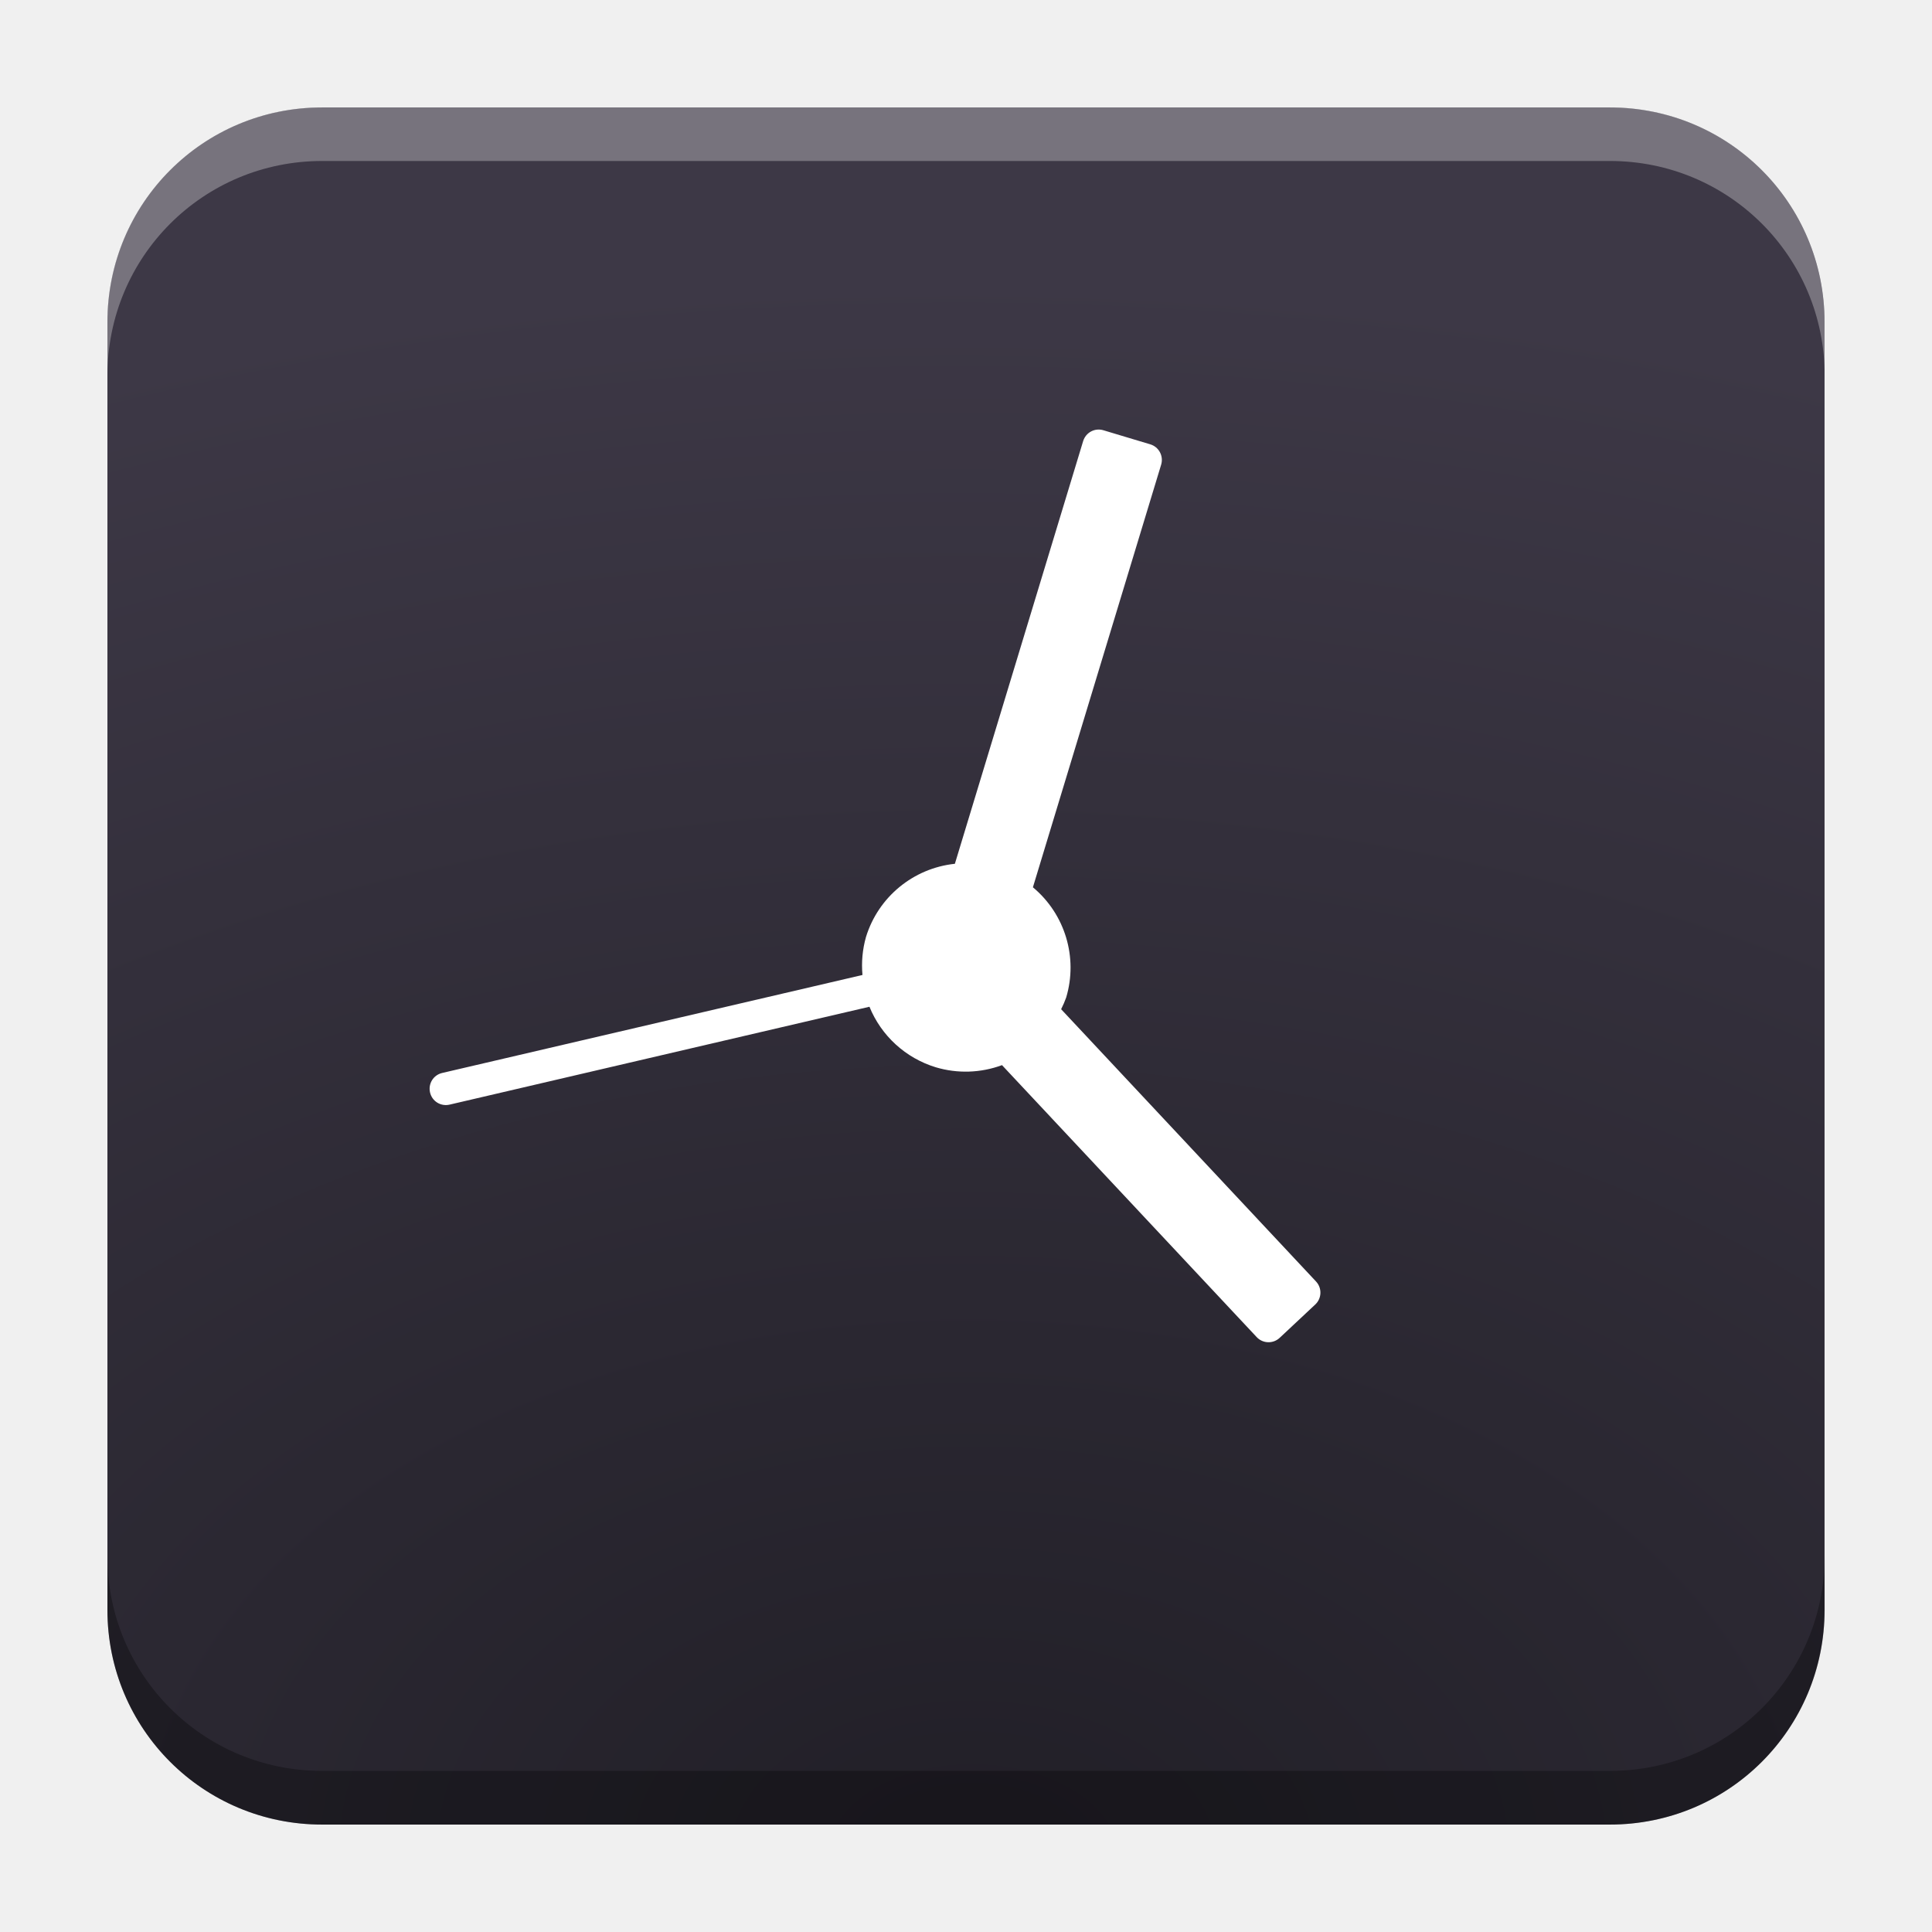
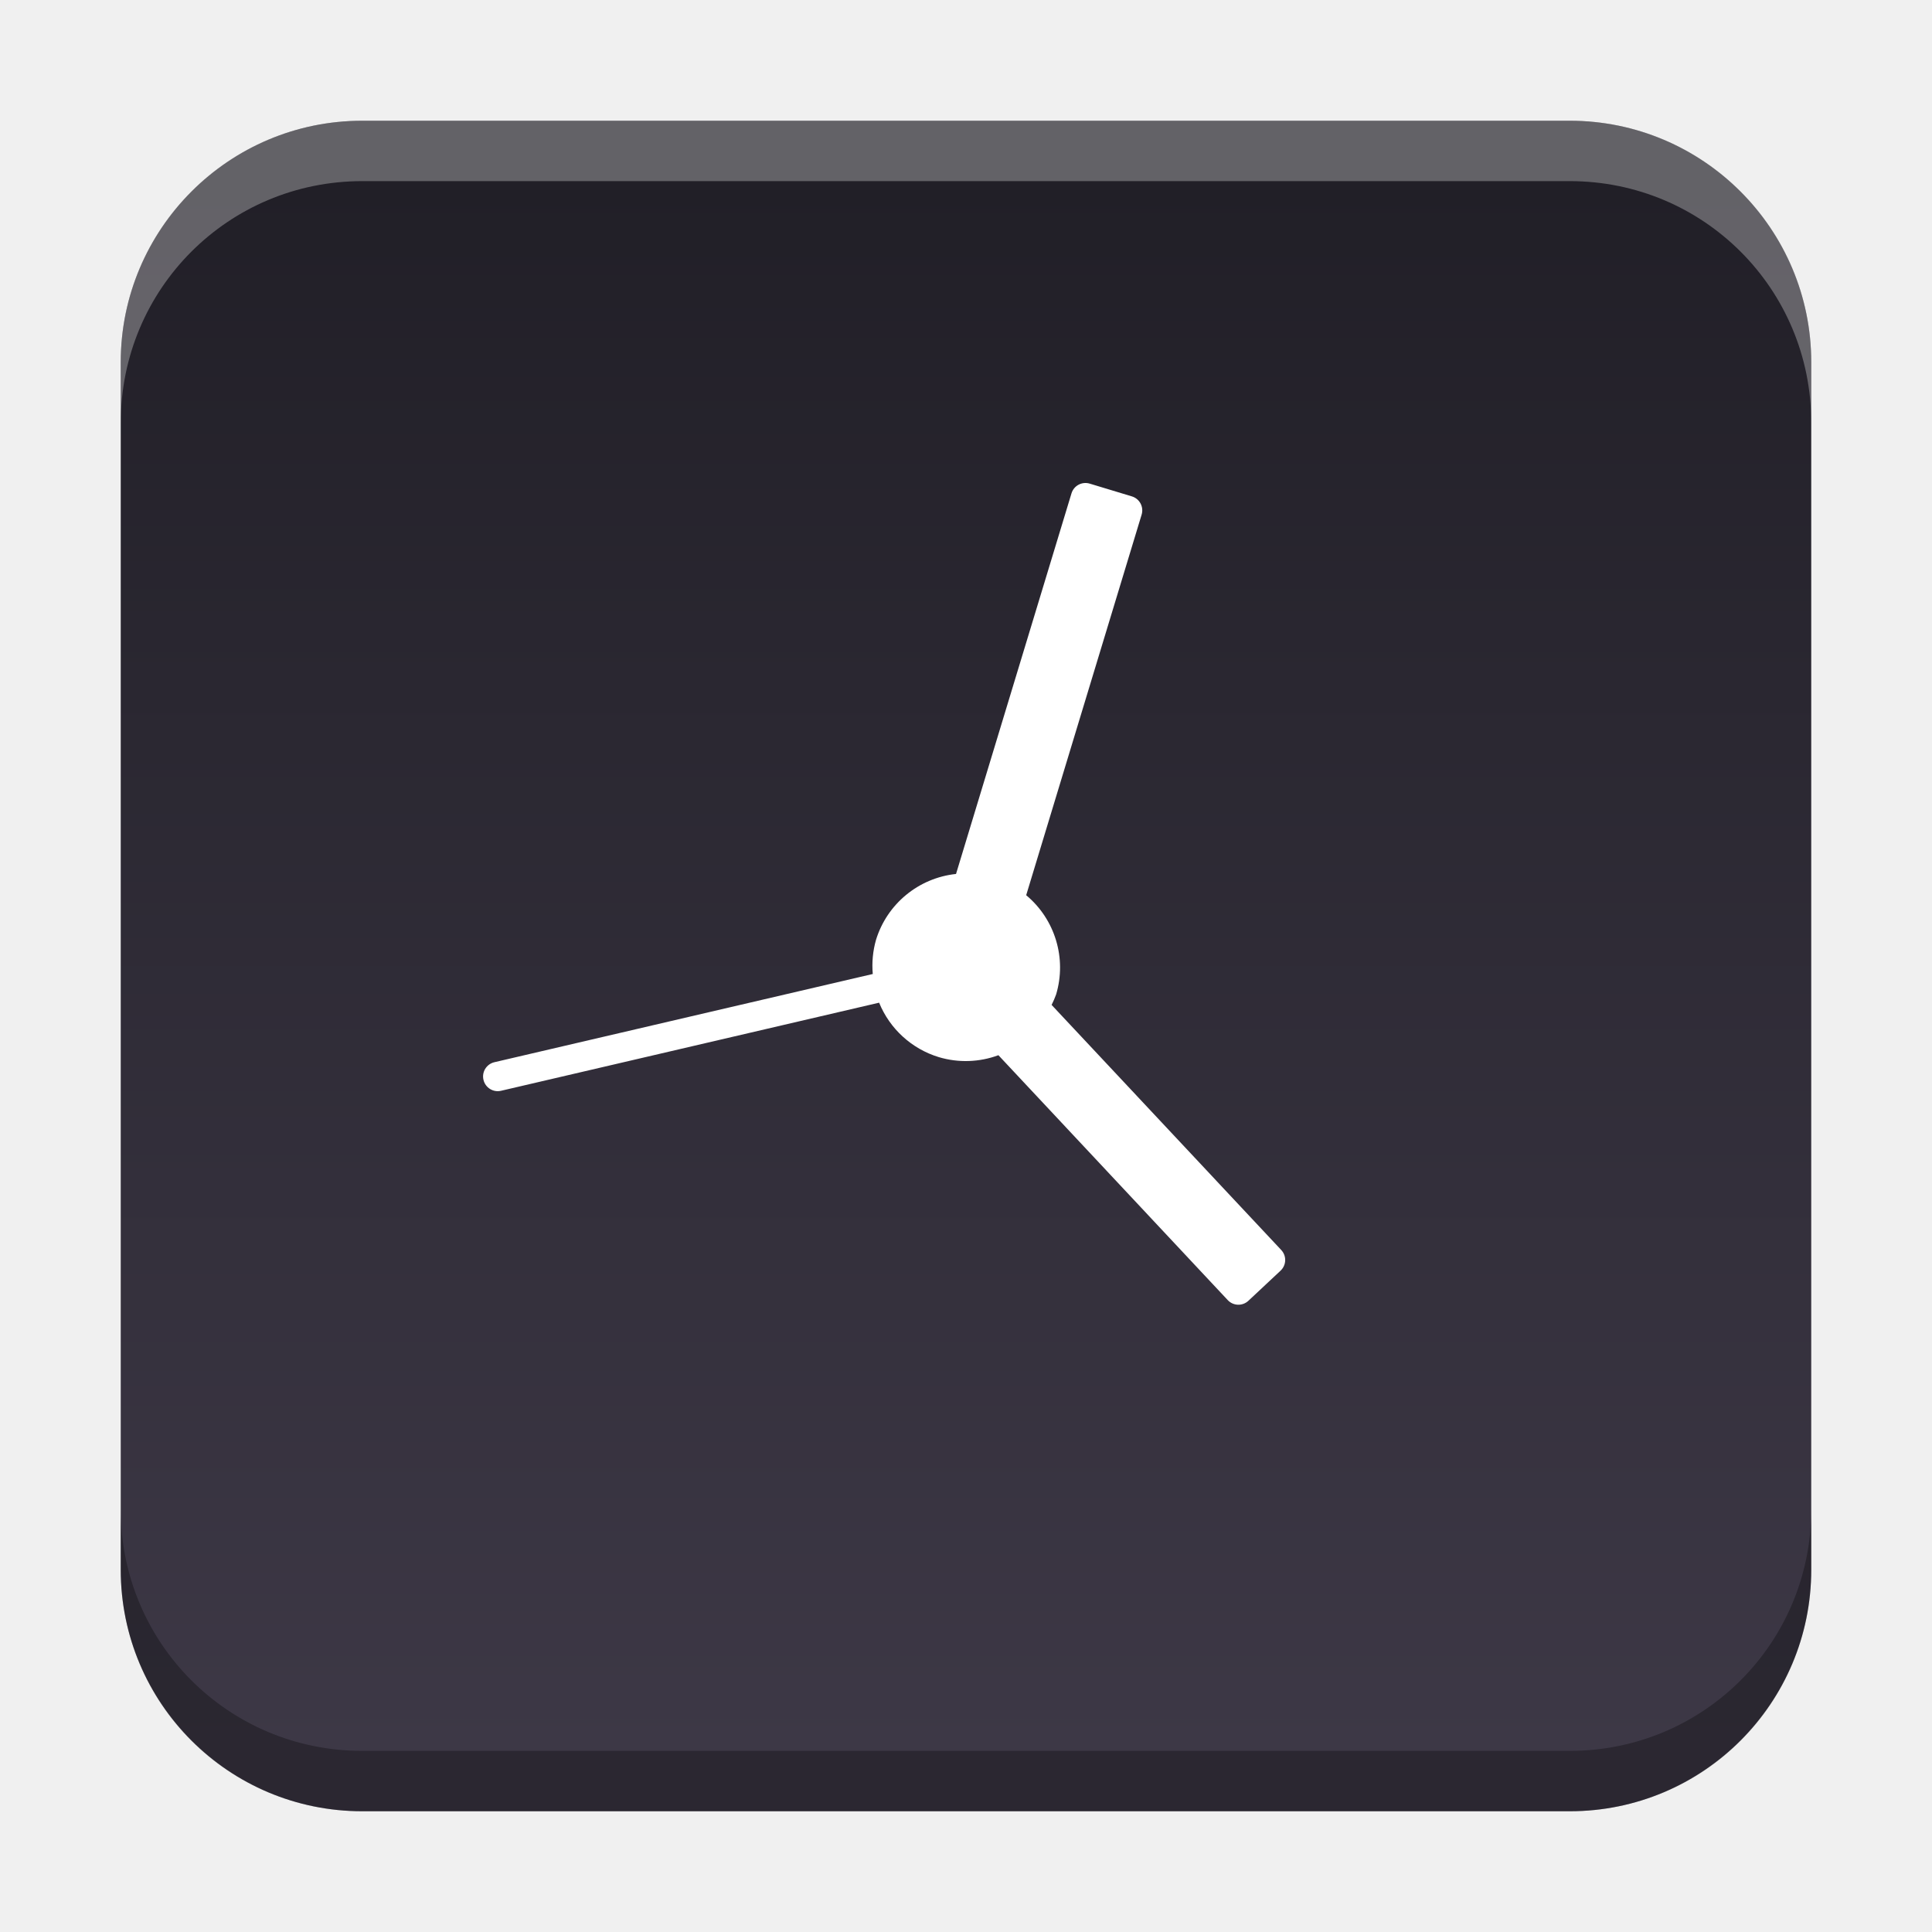
- <svg xmlns="http://www.w3.org/2000/svg" xmlns:xlink="http://www.w3.org/1999/xlink" width="18.001" height="18" id="svg2" version="1.1">
+ <svg xmlns="http://www.w3.org/2000/svg" xmlns:xlink="http://www.w3.org/1999/xlink" width="32" height="32" id="svg2" version="1.1">
  <defs id="defs4">
-     <linearGradient id="linearGradient1250">
-       <stop style="stop-color:#211f27;stop-opacity:1" offset="0" id="stop1246" />
-       <stop style="stop-color:#3d3846;stop-opacity:1" offset="1" id="stop1248" />
+     <linearGradient id="linearGradient8471">
+       <stop id="stop8467" offset="0" style="stop-color:#2aa9c7;stop-opacity:1" />
+       <stop id="stop8469" offset="1" style="stop-color:#297fcc;stop-opacity:1" />
    </linearGradient>
    <linearGradient id="linearGradient5306">
      <stop style="stop-color:#ffffff;stop-opacity:0.099;" offset="0" id="stop5308" />
      <stop style="stop-color:#ffffff;stop-opacity:0;" offset="1" id="stop5310" />
    </linearGradient>
    <linearGradient id="linearGradient5290">
      <stop style="stop-color:#00ffff;stop-opacity:0.098;" offset="0" id="stop5292" />
      <stop id="stop6740" offset="0.5" style="stop-color:#00ff7f;stop-opacity:0.047;" />
      <stop style="stop-color:#00ff00;stop-opacity:0;" offset="1" id="stop5294" />
    </linearGradient>
    <linearGradient id="linearGradient5188">
      <stop style="stop-color:#64b5f6;stop-opacity:0.247;" offset="0" id="stop5198" />
      <stop style="stop-color:#64b5f6;stop-opacity:0;" offset="1" id="stop5192" />
    </linearGradient>
    <linearGradient id="linearGradient3975">
      <stop style="stop-color:#ff5555;stop-opacity:1;" offset="0" id="stop3977" />
    </linearGradient>
    <linearGradient id="linearGradient3969">
      <stop style="stop-color:#87cdde;stop-opacity:1;" offset="0" id="stop3971" />
    </linearGradient>
    <filter id="filter3945" x="0" y="6" width="1.2" style="color-interpolation-filters:sRGB">
      <feDiffuseLighting id="feDiffuseLighting3947" lighting-color="#fdfdfd" surfaceScale="121.495" diffuseConstant="28.448" />
    </filter>
    <filter id="filter3979" style="color-interpolation-filters:sRGB">
      <feFlood flood-opacity="0.2" flood-color="rgb(0,0,0)" result="flood" id="feFlood3981" />
      <feComposite in="flood" in2="SourceGraphic" operator="in" result="composite1" id="feComposite3983" />
      <feGaussianBlur stdDeviation="6" result="blur" id="feGaussianBlur3985" />
      <feOffset dx="0" dy="6" result="offset" id="feOffset3987" />
      <feComposite in="SourceGraphic" in2="offset" operator="over" result="fbSourceGraphic" id="feComposite3989" />
      <feColorMatrix result="fbSourceGraphicAlpha" in="fbSourceGraphic" values="0 0 0 -1 0 0 0 0 -1 0 0 0 0 -1 0 0 0 0 1 0" id="feColorMatrix3991" />
      <feFlood id="feFlood3993" flood-opacity="0.2" flood-color="rgb(0,0,0)" result="flood" in="fbSourceGraphic" />
      <feComposite id="feComposite3995" in2="fbSourceGraphic" in="flood" operator="in" result="composite1" />
      <feGaussianBlur id="feGaussianBlur3997" stdDeviation="6" result="blur" />
      <feOffset id="feOffset3999" dx="0" dy="6" result="offset" />
      <feComposite id="feComposite4001" in2="offset" in="fbSourceGraphic" operator="over" result="composite2" />
    </filter>
    <filter style="color-interpolation-filters:sRGB" id="filter3876">
      <feFlood flood-opacity="0.2" flood-color="rgb(0,0,0)" result="flood" id="feFlood3878" />
      <feComposite in="flood" in2="SourceGraphic" operator="in" result="composite1" id="feComposite3880" />
      <feGaussianBlur stdDeviation="6" result="blur" id="feGaussianBlur3882" />
      <feOffset dx="0" dy="6" result="offset" id="feOffset3884" />
      <feComposite in="SourceGraphic" in2="offset" operator="over" result="fbSourceGraphic" id="feComposite3886" />
      <feColorMatrix result="fbSourceGraphicAlpha" in="fbSourceGraphic" values="0 0 0 -1 0 0 0 0 -1 0 0 0 0 -1 0 0 0 0 1 0" id="feColorMatrix3888" />
      <feFlood id="feFlood3890" flood-opacity="0.397" flood-color="rgb(0,0,0)" result="flood" in="fbSourceGraphic" />
      <feComposite id="feComposite3892" in2="fbSourceGraphic" in="flood" operator="in" result="composite1" />
      <feGaussianBlur id="feGaussianBlur3894" stdDeviation="19.2" result="blur" />
      <feOffset id="feOffset3896" dx="0" dy="6" result="offset" />
      <feComposite id="feComposite3898" in2="offset" in="fbSourceGraphic" operator="over" result="fbSourceGraphic" />
      <feColorMatrix result="fbSourceGraphicAlpha" in="fbSourceGraphic" values="0 0 0 -1 0 0 0 0 -1 0 0 0 0 -1 0 0 0 0 1 0" id="feColorMatrix3900" />
      <feFlood id="feFlood3902" flood-opacity="0.8" flood-color="rgb(0,0,0)" result="flood" in="fbSourceGraphic" />
      <feComposite id="feComposite3904" in2="fbSourceGraphic" in="flood" operator="in" result="composite1" />
      <feGaussianBlur id="feGaussianBlur3906" stdDeviation="19.2" result="blur" />
      <feOffset id="feOffset3908" dx="0" dy="6" result="offset" />
      <feComposite id="feComposite3910" in2="offset" in="fbSourceGraphic" operator="over" result="fbSourceGraphic" />
      <feColorMatrix result="fbSourceGraphicAlpha" in="fbSourceGraphic" values="0 0 0 -1 0 0 0 0 -1 0 0 0 0 -1 0 0 0 0 1 0" id="feColorMatrix3912" />
      <feFlood id="feFlood3914" flood-opacity="0.8" flood-color="rgb(0,0,0)" result="flood" in="fbSourceGraphic" />
      <feComposite id="feComposite3916" in2="fbSourceGraphic" in="flood" operator="in" result="composite1" />
      <feGaussianBlur id="feGaussianBlur3918" stdDeviation="26.1" result="blur" />
      <feOffset id="feOffset3920" dx="0" dy="6" result="offset" />
      <feComposite id="feComposite3922" in2="offset" in="fbSourceGraphic" operator="over" result="fbSourceGraphic" />
      <feColorMatrix result="fbSourceGraphicAlpha" in="fbSourceGraphic" values="0 0 0 -1 0 0 0 0 -1 0 0 0 0 -1 0 0 0 0 1 0" id="feColorMatrix3924" />
      <feFlood id="feFlood3926" flood-opacity="0.8" flood-color="rgb(0,0,0)" result="flood" in="fbSourceGraphic" />
      <feComposite id="feComposite3928" in2="fbSourceGraphic" in="flood" operator="in" result="composite1" />
      <feGaussianBlur id="feGaussianBlur3930" stdDeviation="35.7" result="blur" />
      <feOffset id="feOffset3932" dx="0" dy="6" result="offset" />
      <feComposite id="feComposite3934" in2="offset" in="fbSourceGraphic" operator="over" result="fbSourceGraphic" />
      <feColorMatrix result="fbSourceGraphicAlpha" in="fbSourceGraphic" values="0 0 0 -1 0 0 0 0 -1 0 0 0 0 -1 0 0 0 0 1 0" id="feColorMatrix3936" />
      <feFlood id="feFlood3938" flood-opacity="0.8" flood-color="rgb(0,0,0)" result="flood" in="fbSourceGraphic" />
      <feComposite id="feComposite3940" in2="fbSourceGraphic" in="flood" operator="in" result="composite1" />
      <feGaussianBlur id="feGaussianBlur3942" stdDeviation="6" result="blur" />
      <feOffset id="feOffset3944" dx="0" dy="6" result="offset" />
      <feComposite id="feComposite3946" in2="offset" in="fbSourceGraphic" operator="over" result="fbSourceGraphic" />
      <feColorMatrix result="fbSourceGraphicAlpha" in="fbSourceGraphic" values="0 0 0 -1 0 0 0 0 -1 0 0 0 0 -1 0 0 0 0 1 0" id="feColorMatrix3948" />
      <feFlood id="feFlood3950" flood-opacity="0.8" flood-color="rgb(0,0,0)" result="flood" in="fbSourceGraphic" />
      <feComposite id="feComposite3952" in2="fbSourceGraphic" in="flood" operator="in" result="composite1" />
      <feGaussianBlur id="feGaussianBlur3954" stdDeviation="21.7" result="blur" />
      <feOffset id="feOffset3956" dx="0" dy="6" result="offset" />
      <feComposite id="feComposite3958" in2="offset" in="fbSourceGraphic" operator="over" result="fbSourceGraphic" />
      <feColorMatrix result="fbSourceGraphicAlpha" in="fbSourceGraphic" values="0 0 0 -1 0 0 0 0 -1 0 0 0 0 -1 0 0 0 0 1 0" id="feColorMatrix3960" />
      <feFlood id="feFlood3962" flood-opacity="0.8" flood-color="rgb(0,0,0)" result="flood" in="fbSourceGraphic" />
      <feComposite id="feComposite3964" in2="fbSourceGraphic" in="flood" operator="in" result="composite1" />
      <feGaussianBlur id="feGaussianBlur3966" stdDeviation="21.7" result="blur" />
      <feOffset id="feOffset3968" dx="0" dy="1.9" result="offset" />
      <feComposite id="feComposite3970" in2="offset" in="fbSourceGraphic" operator="over" result="fbSourceGraphic" />
      <feColorMatrix result="fbSourceGraphicAlpha" in="fbSourceGraphic" values="0 0 0 -1 0 0 0 0 -1 0 0 0 0 -1 0 0 0 0 1 0" id="feColorMatrix3972" />
      <feFlood id="feFlood3974" flood-opacity="0.8" flood-color="rgb(0,0,0)" result="flood" in="fbSourceGraphic" />
      <feComposite id="feComposite3976" in2="fbSourceGraphic" in="flood" operator="in" result="composite1" />
      <feGaussianBlur id="feGaussianBlur3978" stdDeviation="21.7" result="blur" />
      <feOffset id="feOffset3980" dx="3.6" dy="1.9" result="offset" />
      <feComposite id="feComposite3982" in2="offset" in="fbSourceGraphic" operator="over" result="fbSourceGraphic" />
      <feColorMatrix result="fbSourceGraphicAlpha" in="fbSourceGraphic" values="0 0 0 -1 0 0 0 0 -1 0 0 0 0 -1 0 0 0 0 1 0" id="feColorMatrix3984" />
      <feFlood id="feFlood3986" flood-opacity="0.8" flood-color="rgb(0,0,0)" result="flood" in="fbSourceGraphic" />
      <feComposite id="feComposite3988" in2="fbSourceGraphic" in="flood" operator="in" result="composite1" />
      <feGaussianBlur id="feGaussianBlur3990" stdDeviation="21.7" result="blur" />
      <feOffset id="feOffset3992" dx="9.6" dy="1.9" result="offset" />
      <feComposite id="feComposite3994" in2="offset" in="fbSourceGraphic" operator="over" result="fbSourceGraphic" />
      <feColorMatrix result="fbSourceGraphicAlpha" in="fbSourceGraphic" values="0 0 0 -1 0 0 0 0 -1 0 0 0 0 -1 0 0 0 0 1 0" id="feColorMatrix3996" />
      <feFlood id="feFlood3998" flood-opacity="0.8" flood-color="rgb(0,0,0)" result="flood" in="fbSourceGraphic" />
      <feComposite id="feComposite4000" in2="fbSourceGraphic" in="flood" operator="in" result="composite1" />
      <feGaussianBlur id="feGaussianBlur4002" stdDeviation="21.7" result="blur" />
      <feOffset id="feOffset4004" dx="1.2" dy="1.9" result="offset" />
      <feComposite id="feComposite4006" in2="offset" in="fbSourceGraphic" operator="over" result="fbSourceGraphic" />
      <feColorMatrix result="fbSourceGraphicAlpha" in="fbSourceGraphic" values="0 0 0 -1 0 0 0 0 -1 0 0 0 0 -1 0 0 0 0 1 0" id="feColorMatrix4008" />
      <feFlood id="feFlood4010" flood-opacity="0.8" flood-color="rgb(0,0,0)" result="flood" in="fbSourceGraphic" />
      <feComposite id="feComposite4012" in2="fbSourceGraphic" in="flood" operator="in" result="composite1" />
      <feGaussianBlur id="feGaussianBlur4014" stdDeviation="21.7" result="blur" />
      <feOffset id="feOffset4016" dx="-1.4" dy="1.9" result="offset" />
      <feComposite id="feComposite4018" in2="offset" in="fbSourceGraphic" operator="over" result="fbSourceGraphic" />
      <feColorMatrix result="fbSourceGraphicAlpha" in="fbSourceGraphic" values="0 0 0 -1 0 0 0 0 -1 0 0 0 0 -1 0 0 0 0 1 0" id="feColorMatrix4020" />
      <feFlood id="feFlood4022" flood-opacity="0.8" flood-color="rgb(0,0,0)" result="flood" in="fbSourceGraphic" />
      <feComposite id="feComposite4024" in2="fbSourceGraphic" in="flood" operator="in" result="composite1" />
      <feGaussianBlur id="feGaussianBlur4026" stdDeviation="21.7" result="blur" />
      <feOffset id="feOffset4028" dx="0.3" dy="1.9" result="offset" />
      <feComposite id="feComposite4030" in2="offset" in="fbSourceGraphic" operator="over" result="fbSourceGraphic" />
      <feColorMatrix result="fbSourceGraphicAlpha" in="fbSourceGraphic" values="0 0 0 -1 0 0 0 0 -1 0 0 0 0 -1 0 0 0 0 1 0" id="feColorMatrix4032" />
      <feFlood id="feFlood4034" flood-opacity="0.8" flood-color="rgb(0,0,0)" result="flood" in="fbSourceGraphic" />
      <feComposite id="feComposite4036" in2="fbSourceGraphic" in="flood" operator="in" result="composite1" />
      <feGaussianBlur id="feGaussianBlur4038" stdDeviation="21.7" result="blur" />
      <feOffset id="feOffset4040" dx="-8.04912e-16" dy="1.9" result="offset" />
      <feComposite id="feComposite4042" in2="offset" in="fbSourceGraphic" operator="over" result="fbSourceGraphic" />
      <feColorMatrix result="fbSourceGraphicAlpha" in="fbSourceGraphic" values="0 0 0 -1 0 0 0 0 -1 0 0 0 0 -1 0 0 0 0 1 0" id="feColorMatrix4044" />
      <feFlood id="feFlood4046" flood-opacity="0.8" flood-color="rgb(0,0,0)" result="flood" in="fbSourceGraphic" />
      <feComposite id="feComposite4048" in2="fbSourceGraphic" in="flood" operator="in" result="composite1" />
      <feGaussianBlur id="feGaussianBlur4050" stdDeviation="21.7" result="blur" />
      <feOffset id="feOffset4052" dx="-8.04912e-16" dy="3.6" result="offset" />
      <feComposite id="feComposite4054" in2="offset" in="fbSourceGraphic" operator="over" result="fbSourceGraphic" />
      <feColorMatrix result="fbSourceGraphicAlpha" in="fbSourceGraphic" values="0 0 0 -1 0 0 0 0 -1 0 0 0 0 -1 0 0 0 0 1 0" id="feColorMatrix4056" />
      <feFlood id="feFlood4058" flood-opacity="0.8" flood-color="rgb(0,0,0)" result="flood" in="fbSourceGraphic" />
      <feComposite id="feComposite4060" in2="fbSourceGraphic" in="flood" operator="in" result="composite1" />
      <feGaussianBlur id="feGaussianBlur4062" stdDeviation="6" result="blur" />
      <feOffset id="feOffset4064" dx="-8.04912e-16" dy="3.6" result="offset" />
      <feComposite id="feComposite4066" in2="offset" in="fbSourceGraphic" operator="over" result="fbSourceGraphic" />
      <feColorMatrix result="fbSourceGraphicAlpha" in="fbSourceGraphic" values="0 0 0 -1 0 0 0 0 -1 0 0 0 0 -1 0 0 0 0 1 0" id="feColorMatrix4080" />
      <feFlood id="feFlood4082" flood-opacity="0.8" flood-color="rgb(0,0,0)" result="flood" in="fbSourceGraphic" />
      <feComposite id="feComposite4084" in2="fbSourceGraphic" in="flood" operator="in" result="composite1" />
      <feGaussianBlur id="feGaussianBlur4086" stdDeviation="6" result="blur" />
      <feOffset id="feOffset4088" dx="-8.04912e-16" dy="3.6" result="offset" />
      <feComposite id="feComposite4090" in2="offset" in="fbSourceGraphic" operator="over" result="fbSourceGraphic" />
      <feColorMatrix result="fbSourceGraphicAlpha" in="fbSourceGraphic" values="0 0 0 -1 0 0 0 0 -1 0 0 0 0 -1 0 0 0 0 1 0" id="feColorMatrix4092" />
      <feFlood id="feFlood4094" flood-opacity="0.8" flood-color="rgb(0,0,0)" result="flood" in="fbSourceGraphic" />
      <feComposite id="feComposite4096" in2="fbSourceGraphic" in="flood" operator="in" result="composite1" />
      <feGaussianBlur id="feGaussianBlur4098" stdDeviation="6" result="blur" />
      <feOffset id="feOffset4100" dx="-8.04912e-16" dy="7.7" result="offset" />
      <feComposite id="feComposite4102" in2="offset" in="fbSourceGraphic" operator="over" result="fbSourceGraphic" />
      <feColorMatrix result="fbSourceGraphicAlpha" in="fbSourceGraphic" values="0 0 0 -1 0 0 0 0 -1 0 0 0 0 -1 0 0 0 0 1 0" id="feColorMatrix4104" />
      <feFlood id="feFlood4106" flood-opacity="0.8" flood-color="rgb(0,0,0)" result="flood" in="fbSourceGraphic" />
      <feComposite id="feComposite4108" in2="fbSourceGraphic" in="flood" operator="in" result="composite1" />
      <feGaussianBlur id="feGaussianBlur4110" stdDeviation="6" result="blur" />
      <feOffset id="feOffset4112" dx="-8.04912e-16" dy="11.6" result="offset" />
      <feComposite id="feComposite4114" in2="offset" in="fbSourceGraphic" operator="over" result="fbSourceGraphic" />
      <feColorMatrix result="fbSourceGraphicAlpha" in="fbSourceGraphic" values="0 0 0 -1 0 0 0 0 -1 0 0 0 0 -1 0 0 0 0 1 0" id="feColorMatrix4116" />
      <feFlood id="feFlood4118" flood-opacity="0.5" flood-color="rgb(0,0,0)" result="flood" in="fbSourceGraphic" />
      <feComposite id="feComposite4120" in2="fbSourceGraphic" in="flood" operator="in" result="composite1" />
      <feGaussianBlur id="feGaussianBlur4122" stdDeviation="6" result="blur" />
      <feOffset id="feOffset4124" dx="-8.04912e-16" dy="11.6" result="offset" />
      <feComposite id="feComposite4126" in2="offset" in="fbSourceGraphic" operator="over" result="fbSourceGraphic" />
      <feColorMatrix result="fbSourceGraphicAlpha" in="fbSourceGraphic" values="0 0 0 -1 0 0 0 0 -1 0 0 0 0 -1 0 0 0 0 1 0" id="feColorMatrix4128" />
      <feFlood id="feFlood4130" flood-opacity="0.3" flood-color="rgb(0,0,0)" result="flood" in="fbSourceGraphic" />
      <feComposite id="feComposite4132" in2="fbSourceGraphic" in="flood" operator="in" result="composite1" />
      <feGaussianBlur id="feGaussianBlur4134" stdDeviation="6" result="blur" />
      <feOffset id="feOffset4136" dx="-8.04912e-16" dy="11.6" result="offset" />
      <feComposite id="feComposite4138" in2="offset" in="fbSourceGraphic" operator="over" result="fbSourceGraphic" />
      <feColorMatrix result="fbSourceGraphicAlpha" in="fbSourceGraphic" values="0 0 0 -1 0 0 0 0 -1 0 0 0 0 -1 0 0 0 0 1 0" id="feColorMatrix4140" />
      <feFlood id="feFlood4142" flood-opacity="0.2" flood-color="rgb(0,0,0)" result="flood" in="fbSourceGraphic" />
      <feComposite id="feComposite4144" in2="fbSourceGraphic" in="flood" operator="in" result="composite1" />
      <feGaussianBlur id="feGaussianBlur4146" stdDeviation="6" result="blur" />
      <feOffset id="feOffset4148" dx="-8.04912e-16" dy="11.6" result="offset" />
      <feComposite id="feComposite4150" in2="offset" in="fbSourceGraphic" operator="over" result="fbSourceGraphic" />
      <feColorMatrix result="fbSourceGraphicAlpha" in="fbSourceGraphic" values="0 0 0 -1 0 0 0 0 -1 0 0 0 0 -1 0 0 0 0 1 0" id="feColorMatrix4152" />
      <feFlood id="feFlood4154" flood-opacity="0.2" flood-color="rgb(0,0,0)" result="flood" in="fbSourceGraphic" />
      <feComposite id="feComposite4156" in2="fbSourceGraphic" in="flood" operator="in" result="composite1" />
      <feGaussianBlur id="feGaussianBlur4158" stdDeviation="6" result="blur" />
      <feOffset id="feOffset4160" dx="-8.04912e-16" dy="11.6" result="offset" />
      <feComposite id="feComposite4162" in2="offset" in="fbSourceGraphic" operator="over" result="fbSourceGraphic" />
      <feColorMatrix result="fbSourceGraphicAlpha" in="fbSourceGraphic" values="0 0 0 -1 0 0 0 0 -1 0 0 0 0 -1 0 0 0 0 1 0" id="feColorMatrix4164" />
      <feFlood id="feFlood4166" flood-opacity="0.2" flood-color="rgb(0,0,0)" result="flood" in="fbSourceGraphic" />
      <feComposite id="feComposite4168" in2="fbSourceGraphic" in="flood" operator="in" result="composite1" />
      <feGaussianBlur id="feGaussianBlur4170" stdDeviation="6" result="blur" />
      <feOffset id="feOffset4172" dx="-8.04912e-16" dy="6" result="offset" />
      <feComposite id="feComposite4174" in2="offset" in="fbSourceGraphic" operator="over" result="composite2" />
    </filter>
    <filter id="filter4522" style="color-interpolation-filters:sRGB">
      <feGaussianBlur stdDeviation="3" id="feGaussianBlur4524" />
      <feColorMatrix result="fbSourceGraphic" values="1 0 0 0 0 0 1 0 0 0 0 0 1 0 0 0 0 0 6 -2.5 " id="feColorMatrix4526" />
    </filter>
    <filter id="filter4576" style="color-interpolation-filters:sRGB">
      <feGaussianBlur stdDeviation="3" id="feGaussianBlur4578" />
      <feColorMatrix result="fbSourceGraphic" values="1 0 0 0 0 0 1 0 0 0 0 0 1 0 0 0 0 0 6 -2.5 " id="feColorMatrix4580" />
    </filter>
    <filter id="filter4576-0" style="color-interpolation-filters:sRGB">
      <feGaussianBlur stdDeviation="3" id="feGaussianBlur4578-8" />
      <feColorMatrix result="fbSourceGraphic" values="1 0 0 0 0 0 1 0 0 0 0 0 1 0 0 0 0 0 6 -2.5 " id="feColorMatrix4580-0" />
    </filter>
    <filter id="filter4576-0-0" style="color-interpolation-filters:sRGB">
      <feGaussianBlur stdDeviation="3" id="feGaussianBlur4578-8-5" />
      <feColorMatrix result="fbSourceGraphic" values="1 0 0 0 0 0 1 0 0 0 0 0 1 0 0 0 0 0 6 -2.5 " id="feColorMatrix4580-0-2" />
    </filter>
    <filter id="filter4576-0-0-4" style="color-interpolation-filters:sRGB">
      <feGaussianBlur stdDeviation="3" id="feGaussianBlur4578-8-5-2" />
      <feColorMatrix result="fbSourceGraphic" values="1 0 0 0 0 0 1 0 0 0 0 0 1 0 0 0 0 0 6 -2.5 " id="feColorMatrix4580-0-2-7" />
    </filter>
    <radialGradient xlink:href="#linearGradient5306" id="radialGradient5296" cx="9" cy="1032.112" fx="9" fy="1032.112" r="10.125" gradientUnits="userSpaceOnUse" gradientTransform="matrix(1.944444,0,0,1.944447,-13.5625,-977.5881)" />
    <linearGradient xlink:href="#linearGradient5306" id="linearGradient5312" x1="-15.75" y1="1029.3" x2="23.625" y2="1029.3" gradientUnits="userSpaceOnUse" />
    <linearGradient id="linearGradient3783-1">
      <stop id="stop3785-2" offset="0" style="stop-color:#1e94d3;stop-opacity:1;" />
      <stop style="stop-color:#1e94d3;stop-opacity:1;" offset="1" id="stop3803-6" />
    </linearGradient>
    <linearGradient gradientUnits="userSpaceOnUse" y2="50" x2="30" y1="90" x1="-10" id="linearGradient3827-7" xlink:href="#linearGradient3783-1" />
    <linearGradient gradientUnits="userSpaceOnUse" y2="50" x2="30" y1="90" x1="-10" id="linearGradient3827" xlink:href="#linearGradient3783" />
    <linearGradient id="linearGradient3783">
      <stop id="stop3785" offset="0" style="stop-color:#1e94d3;stop-opacity:1;" />
      <stop style="stop-color:#1e94d3;stop-opacity:1;" offset="1" id="stop3803" />
    </linearGradient>
    <linearGradient id="linearGradient3821">
      <stop id="stop3823" offset="0" style="stop-color:#37aee2;stop-opacity:1;" />
      <stop id="stop3825" offset="1" style="stop-color:#1e96c8;stop-opacity:1;" />
    </linearGradient>
    <linearGradient id="linearGradient3829">
      <stop style="stop-color:#1f96d4;stop-opacity:1;" offset="0" id="stop3831" />
      <stop style="stop-color:#37aee2;stop-opacity:1;" offset="1" id="stop3833" />
    </linearGradient>
    <linearGradient id="linearGradient3877">
      <stop id="stop3879" offset="0" style="stop-color:#eff7fc;stop-opacity:1;" />
      <stop id="stop3881" offset="1" style="stop-color:#ffffff;stop-opacity:1;" />
    </linearGradient>
    <linearGradient id="linearGradient3689">
      <stop id="stop3691" offset="0" style="stop-color:#f68000;stop-opacity:1;" />
      <stop id="stop3693" offset="1" style="stop-color:#fd9800;stop-opacity:1;" />
    </linearGradient>
    <linearGradient id="linearGradient3675">
      <stop id="stop3677" offset="0" style="stop-color:#ffb900;stop-opacity:1;" />
      <stop id="stop3679" offset="1" style="stop-color:#ffd76b;stop-opacity:1;" />
    </linearGradient>
    <linearGradient y2="463.262" x2="412.23" y1="461.921" x1="-113.893" gradientUnits="userSpaceOnUse" id="linearGradient3840" xlink:href="#linearGradient3675" />
    <linearGradient id="linearGradient3634">
      <stop style="stop-color:#7a8288;stop-opacity:1;" offset="0" id="stop3636" />
      <stop id="stop3638" offset="0.076" style="stop-color:#9fa3a7;stop-opacity:1;" />
      <stop style="stop-color:#7d858b;stop-opacity:1;" offset="1" id="stop3640" />
    </linearGradient>
    <linearGradient y2="12.703" x2="151.346" y1="-0.642" x1="107.209" gradientTransform="matrix(0.2822222,0,0,0.2822222,-0.1398399,-0.01181449)" gradientUnits="userSpaceOnUse" id="linearGradient3838" xlink:href="#linearGradient3634" />
    <linearGradient id="linearGradient3712">
      <stop id="stop3714" offset="0" style="stop-color:#a1abb2;stop-opacity:1;" />
      <stop style="stop-color:#eaeced;stop-opacity:1;" offset="0.148" id="stop3720" />
      <stop id="stop3716" offset="1" style="stop-color:#c6ccd0;stop-opacity:1;" />
    </linearGradient>
    <linearGradient y2="27.389" x2="164.759" y1="12.641" x1="104.886" gradientUnits="userSpaceOnUse" id="linearGradient3836" xlink:href="#linearGradient3712" />
    <linearGradient id="linearGradient3702">
      <stop id="stop3704" offset="0" style="stop-color:#7a8288;stop-opacity:1;" />
      <stop style="stop-color:#9fa3a7;stop-opacity:1;" offset="0.529" id="stop3710" />
      <stop id="stop3706" offset="1" style="stop-color:#7d858b;stop-opacity:1;" />
    </linearGradient>
    <linearGradient y2="268.415" x2="334.031" y1="252.484" x1="18.875" gradientUnits="userSpaceOnUse" id="linearGradient3834" xlink:href="#linearGradient3702" />
    <linearGradient id="linearGradient3626">
      <stop style="stop-color:#a1abb2;stop-opacity:1;" offset="0" id="stop3628" />
      <stop id="stop3630" offset="0.083" style="stop-color:#eaeced;stop-opacity:1;" />
      <stop style="stop-color:#c6ccd0;stop-opacity:1;" offset="1" id="stop3632" />
    </linearGradient>
    <linearGradient y2="290.7" x2="278.432" y1="228.6" x1="44.104" gradientUnits="userSpaceOnUse" id="linearGradient3832" xlink:href="#linearGradient3626" />
    <linearGradient id="linearGradient3646">
      <stop id="stop3648" offset="0" style="stop-color:#f48200;stop-opacity:0;" />
      <stop style="stop-color:#f48200;stop-opacity:0.728;" offset="0.589" id="stop3654" />
      <stop id="stop3658" offset="0.816" style="stop-color:#cc5f00;stop-opacity:1;" />
      <stop id="stop3650" offset="1" style="stop-color:#a43d00;stop-opacity:1;" />
    </linearGradient>
    <linearGradient y2="55.356" x2="261.622" y1="70.105" x1="115.202" gradientUnits="userSpaceOnUse" id="linearGradient3830" xlink:href="#linearGradient3646" />
    <linearGradient id="linearGradient3668">
      <stop style="stop-color:#9b4400;stop-opacity:1;" offset="0" id="stop3670" />
      <stop style="stop-color:#e56300;stop-opacity:1;" offset="1" id="stop3672" />
    </linearGradient>
    <linearGradient y2="108.988" x2="93.522" y1="102.284" x1="64.751" gradientUnits="userSpaceOnUse" id="linearGradient3828" xlink:href="#linearGradient3668" />
    <linearGradient id="linearGradient3649">
      <stop id="stop3651" offset="0" style="stop-color:#e26400;stop-opacity:1;" />
      <stop id="stop3653" offset="1" style="stop-color:#ffb900;stop-opacity:1;" />
    </linearGradient>
    <linearGradient y2="125.316" x2="44.376" y1="100.342" x1="40.775" gradientTransform="matrix(1,0,0,1.020233,0,-1.423461)" gradientUnits="userSpaceOnUse" id="linearGradient3826" xlink:href="#linearGradient3649" />
    <linearGradient id="linearGradient3689-2">
      <stop id="stop3691-2" offset="0" style="stop-color:#f68000;stop-opacity:1;" />
      <stop id="stop3693-3" offset="1" style="stop-color:#fd9800;stop-opacity:1;" />
    </linearGradient>
    <linearGradient id="linearGradient3675-8">
      <stop id="stop3677-4" offset="0" style="stop-color:#ffb900;stop-opacity:1;" />
      <stop id="stop3679-7" offset="1" style="stop-color:#ffd76b;stop-opacity:1;" />
    </linearGradient>
    <linearGradient y2="463.262" x2="412.23" y1="461.921" x1="-113.893" gradientUnits="userSpaceOnUse" id="linearGradient3840-4" xlink:href="#linearGradient3675-8" />
    <linearGradient id="linearGradient3634-7">
      <stop style="stop-color:#7a8288;stop-opacity:1;" offset="0" id="stop3636-4" />
      <stop id="stop3638-6" offset="0.076" style="stop-color:#9fa3a7;stop-opacity:1;" />
      <stop style="stop-color:#7d858b;stop-opacity:1;" offset="1" id="stop3640-9" />
    </linearGradient>
    <linearGradient y2="12.703" x2="151.346" y1="-0.642" x1="107.209" gradientTransform="matrix(0.2822222,0,0,0.2822222,-0.1398399,-0.01181449)" gradientUnits="userSpaceOnUse" id="linearGradient3838-1" xlink:href="#linearGradient3634-7" />
    <linearGradient id="linearGradient3712-7">
      <stop id="stop3714-7" offset="0" style="stop-color:#a1abb2;stop-opacity:1;" />
      <stop style="stop-color:#eaeced;stop-opacity:1;" offset="0.148" id="stop3720-2" />
      <stop id="stop3716-3" offset="1" style="stop-color:#c6ccd0;stop-opacity:1;" />
    </linearGradient>
    <linearGradient y2="27.389" x2="164.759" y1="12.641" x1="104.886" gradientUnits="userSpaceOnUse" id="linearGradient3836-7" xlink:href="#linearGradient3712-7" />
    <linearGradient id="linearGradient3702-3">
      <stop id="stop3704-5" offset="0" style="stop-color:#7a8288;stop-opacity:1;" />
      <stop style="stop-color:#9fa3a7;stop-opacity:1;" offset="0.529" id="stop3710-4" />
      <stop id="stop3706-4" offset="1" style="stop-color:#7d858b;stop-opacity:1;" />
    </linearGradient>
    <linearGradient y2="268.415" x2="334.031" y1="252.484" x1="18.875" gradientUnits="userSpaceOnUse" id="linearGradient3834-9" xlink:href="#linearGradient3702-3" />
    <linearGradient id="linearGradient3626-6">
      <stop style="stop-color:#a1abb2;stop-opacity:1;" offset="0" id="stop3628-0" />
      <stop id="stop3630-5" offset="0.083" style="stop-color:#eaeced;stop-opacity:1;" />
      <stop style="stop-color:#c6ccd0;stop-opacity:1;" offset="1" id="stop3632-7" />
    </linearGradient>
    <linearGradient y2="290.7" x2="278.432" y1="228.6" x1="44.104" gradientUnits="userSpaceOnUse" id="linearGradient3832-3" xlink:href="#linearGradient3626-6" />
    <linearGradient id="linearGradient3646-6">
      <stop id="stop3648-6" offset="0" style="stop-color:#f48200;stop-opacity:0;" />
      <stop style="stop-color:#f48200;stop-opacity:0.728;" offset="0.589" id="stop3654-6" />
      <stop id="stop3658-4" offset="0.816" style="stop-color:#cc5f00;stop-opacity:1;" />
      <stop id="stop3650-0" offset="1" style="stop-color:#a43d00;stop-opacity:1;" />
    </linearGradient>
    <linearGradient y2="55.356" x2="261.622" y1="70.105" x1="115.202" gradientUnits="userSpaceOnUse" id="linearGradient3830-6" xlink:href="#linearGradient3646-6" />
    <linearGradient id="linearGradient3668-5">
      <stop style="stop-color:#9b4400;stop-opacity:1;" offset="0" id="stop3670-3" />
      <stop style="stop-color:#e56300;stop-opacity:1;" offset="1" id="stop3672-2" />
    </linearGradient>
    <linearGradient y2="108.988" x2="93.522" y1="102.284" x1="64.751" gradientUnits="userSpaceOnUse" id="linearGradient3828-1" xlink:href="#linearGradient3668-5" />
    <linearGradient id="linearGradient3649-3">
      <stop id="stop3651-9" offset="0" style="stop-color:#e26400;stop-opacity:1;" />
      <stop id="stop3653-7" offset="1" style="stop-color:#ffb900;stop-opacity:1;" />
    </linearGradient>
    <linearGradient y2="125.316" x2="44.376" y1="100.342" x1="40.775" gradientTransform="matrix(1,0,0,1.020233,0,-1.423461)" gradientUnits="userSpaceOnUse" id="linearGradient3826-1" xlink:href="#linearGradient3649-3" />
    <linearGradient id="linearGradient2460" y2="44.984" gradientUnits="userSpaceOnUse" x2="19.36" y1="21.031" x1="19.245">
      <stop id="stop3602" style="stop-color:#fafafa;stop-opacity:1;" offset="0" />
      <stop id="stop3604" style="stop-color:#f0f0f0;stop-opacity:1;" offset="1" />
    </linearGradient>
    <linearGradient xlink:href="#linearGradient2460" id="linearGradient3157" gradientUnits="userSpaceOnUse" gradientTransform="matrix(12.10256,0,0,12.10256,-34.46825,-46.18711)" x1="18.93" y1="6.295" x2="19.36" y2="36.644" />
    <linearGradient id="linearGradient5479-2">
      <stop id="stop5481-7" offset="0" style="stop-color:#be5300;stop-opacity:1;" />
      <stop style="stop-color:#f07300;stop-opacity:1" offset="0.763" id="stop5483-4" />
      <stop id="stop5485-2" offset="1" style="stop-color:#e67700;stop-opacity:1;" />
    </linearGradient>
    <linearGradient y2="134.644" x2="128.507" y1="101.118" x1="4.11" gradientTransform="matrix(1.235159,0,0,1.235159,262.2571,326.9873)" gradientUnits="userSpaceOnUse" id="linearGradient3900" xlink:href="#linearGradient5479-2" />
    <linearGradient id="linearGradient5479-6">
      <stop style="stop-color:#be5300;stop-opacity:1;" offset="0" id="stop5481-6" />
      <stop id="stop5483-0" offset="0.763" style="stop-color:#f07300;stop-opacity:1" />
      <stop style="stop-color:#e67700;stop-opacity:1;" offset="1" id="stop5485-5" />
    </linearGradient>
    <linearGradient xlink:href="#linearGradient5479-6" id="linearGradient5467-1" gradientUnits="userSpaceOnUse" gradientTransform="matrix(1.235159,0,0,1.235159,262.2571,326.9873)" x1="4.11" y1="101.118" x2="128.507" y2="134.644" />
    <linearGradient id="linearGradient5447">
      <stop id="stop5451" offset="0" style="stop-color:#e66e00;stop-opacity:1;" />
      <stop style="stop-color:#e67700;stop-opacity:1;" offset="1" id="stop5453" />
    </linearGradient>
    <linearGradient id="linearGradient5479">
      <stop style="stop-color:#be5300;stop-opacity:1;" offset="0" id="stop5481" />
      <stop id="stop5483" offset="0.763" style="stop-color:#f07300;stop-opacity:1" />
      <stop style="stop-color:#e67700;stop-opacity:1;" offset="1" id="stop5485" />
    </linearGradient>
    <linearGradient xlink:href="#linearGradient5479" id="linearGradient5467" gradientUnits="userSpaceOnUse" gradientTransform="matrix(1.235159,0,0,1.235159,262.2571,326.9873)" x1="4.11" y1="101.118" x2="128.507" y2="134.644" />
    <linearGradient gradientTransform="matrix(1.005865,0,0,0.994169,100,0)" gradientUnits="userSpaceOnUse" id="linearGradient3416" y2="7.017" x2="45.448" y1="92.54" x1="45.448">
      <stop offset="0" style="stop-color:#000000;stop-opacity:1" id="stop3418" />
      <stop offset="1" style="stop-color:#000000;stop-opacity:0.588" id="stop3420" />
    </linearGradient>
    <linearGradient xlink:href="#ButtonShadow-0-1-1-5" id="linearGradient5342" gradientUnits="userSpaceOnUse" gradientTransform="matrix(1.007415,0,0,1.007415,-810.4888,593.1369)" x1="1012.513" y1="484.417" x2="1006.808" y2="20.626" />
    <linearGradient gradientTransform="matrix(1.005865,0,0,0.994169,100,0)" gradientUnits="userSpaceOnUse" id="linearGradient3409" y2="7.017" x2="45.448" y1="92.54" x1="45.448">
      <stop offset="0" style="stop-color:#000000;stop-opacity:1" id="stop3411" />
      <stop offset="1" style="stop-color:#000000;stop-opacity:0.588" id="stop3413" />
    </linearGradient>
    <linearGradient gradientTransform="matrix(1.005865,0,0,0.994169,100,0)" gradientUnits="userSpaceOnUse" id="linearGradient3402" y2="7.017" x2="45.448" y1="92.54" x1="45.448">
      <stop offset="0" style="stop-color:#000000;stop-opacity:1" id="stop3404" />
      <stop offset="1" style="stop-color:#000000;stop-opacity:0.588" id="stop3406" />
    </linearGradient>
    <linearGradient gradientTransform="matrix(1.005865,0,0,0.994169,100,0)" gradientUnits="userSpaceOnUse" id="linearGradient3395" y2="7.017" x2="45.448" y1="92.54" x1="45.448">
      <stop offset="0" style="stop-color:#000000;stop-opacity:1" id="stop3397" />
      <stop offset="1" style="stop-color:#000000;stop-opacity:0.588" id="stop3399" />
    </linearGradient>
    <linearGradient gradientTransform="matrix(1.005865,0,0,0.994169,100,0)" gradientUnits="userSpaceOnUse" id="ButtonShadow-0-1-1-5" y2="7.017" x2="45.448" y1="92.54" x1="45.448">
      <stop offset="0" style="stop-color:#000000;stop-opacity:1" id="stop3750-8-9-3-6" />
      <stop offset="1" style="stop-color:#000000;stop-opacity:0.588" id="stop3752-5-6-4-2" />
    </linearGradient>
    <linearGradient id="linearGradient4046">
      <stop offset="0" style="stop-color:#000000;stop-opacity:1;" id="stop4048" />
      <stop offset="1" style="stop-color:#ffffff;stop-opacity:0.2" id="stop4050" />
    </linearGradient>
    <linearGradient id="linearGradient3737">
      <stop offset="0" style="stop-color:#ffffff;stop-opacity:1" id="stop3739" />
      <stop offset="1" style="stop-color:#ffffff;stop-opacity:0" id="stop3741" />
    </linearGradient>
    <linearGradient id="linearGradient4487">
      <stop offset="0" style="stop-color:#000000;stop-opacity:1" id="stop4489" />
      <stop offset="1" style="stop-color:#000000;stop-opacity:0" id="stop4491" />
    </linearGradient>
    <linearGradient y2="251.661" x2="1011.953" y1="476.26" x1="1016.104" gradientTransform="translate(-146.2203,369.0885)" gradientUnits="userSpaceOnUse" id="linearGradient4082" xlink:href="#linearGradient4487" />
    <linearGradient xlink:href="#SVGID_2_" id="linearGradient3803" x1="259.994" y1="44" x2="259.994" y2="464" gradientUnits="userSpaceOnUse" />
    <linearGradient y2="217.459" x2="200.051" y1="185.074" x1="200.051" gradientTransform="matrix(9.257474,0,0,9.257474,-1595.928,-1607.211)" gradientUnits="userSpaceOnUse" id="linearGradient3017" xlink:href="#SVGID_2_" />
    <linearGradient xlink:href="#SVGID_2_" id="linearGradient3021" gradientUnits="userSpaceOnUse" gradientTransform="matrix(13.57763,0,0,13.57763,-2026.162,-2566.71)" x1="200.051" y1="185.074" x2="200.051" y2="217.459" />
    <linearGradient y2="217.459" x2="200.051" y1="185.074" x1="200.051" gradientUnits="userSpaceOnUse" id="SVGID_2_">
      <stop id="stop13" style="stop-color:#61B74A" offset="0" />
      <stop id="stop15" style="stop-color:#449934" offset="1" />
    </linearGradient>
    <radialGradient gradientUnits="userSpaceOnUse" gradientTransform="matrix(1,0,0,1.049991,0,-19.27059)" r="191.619" fy="385.484" fx="558.354" cy="385.484" cx="558.354" id="radialGradient3867" xlink:href="#XMLID_74_-8-1" />
    <linearGradient y2="48.085" x2="78.466" y1="56.301" x1="64.478" gradientUnits="userSpaceOnUse" id="XMLID_74_-8-1">
      <stop id="stop155-3-8" style="stop-color:#ffffff;stop-opacity:1;" offset="0" />
      <stop id="stop157-94-6" style="stop-color:#e6e6e6;stop-opacity:1;" offset="1" />
    </linearGradient>
-     <radialGradient xlink:href="#linearGradient1250" id="radialGradient1252" cx="8.135" cy="1110.469" fx="8.135" fy="1110.469" r="7.999" gradientTransform="matrix(0.00473437,-1.847034,2.839004,0.00729088,-3144.64,1116.996)" gradientUnits="userSpaceOnUse" />
+     <linearGradient xlink:href="#linearGradient1250" id="linearGradient8465" x1="14.999" y1="1095.773" x2="14.999" y2="1121.773" gradientUnits="userSpaceOnUse" />
+     <linearGradient id="linearGradient1250">
+       <stop style="stop-color:#211f27;stop-opacity:1" offset="0" id="stop1246" />
+       <stop style="stop-color:#3d3846;stop-opacity:1" offset="1" id="stop1248" />
+     </linearGradient>
  </defs>
  <g id="layer1" transform="translate(1.000843,-1092.773)" style="display:inline">
-     <path id="rect4731-1" style="display:inline;opacity:1;fill:url(#radialGradient1252);fill-opacity:1;stroke-width:0.047;stroke-linecap:round;stroke-linejoin:round" d="M 2,1093.774 H 13.999 c 1.108,0 2,0.892 2,2 v 11.999 c 0,1.108 -0.892,2 -2,2 H 2 c -1.108,0 -2,-0.892 -2,-2 v -11.999 c 0,-1.108 0.892,-2 2,-2 z" />
    <g id="g4337" transform="translate(-22.32045,1056.494)">
      <g id="g4666" transform="matrix(0.3360054,0,0,0.3360054,1.52959,73.04255)" />
      <g id="g5363" transform="matrix(0.3718735,0,0,0.3718735,38.80174,63.23904)">
        <g id="g5646" transform="matrix(2.689087,0,0,2.689087,-82.90587,-48.45008)" />
      </g>
    </g>
    <g id="g4198" transform="matrix(0.2626426,0,0,0.2626426,1.220109,1094.215)" />
    <g id="g6215" transform="matrix(0.2565045,0,0,0.2565045,1.50301,1094.209)" />
-     <path id="rect2559" style="display:inline;opacity:0.3;fill:#ffffff;fill-opacity:1;fill-rule:nonzero;stroke:none;stroke-width:0.047;stroke-linecap:round;stroke-linejoin:round;stroke-miterlimit:4;stroke-dasharray:none;stroke-dashoffset:0;stroke-opacity:1" d="M 3.002,1 C 1.894,1 0.998,1.892 1,3 l 8.429e-4,0.5 c 0,-1.108 0.892,-2 2,-2 H 15.001 c 1.108,0 2,0.892 2,2 L 17,3 C 16.998,1.892 16.108,1 15,1 Z" transform="translate(-1.000843,1092.773)" />
-     <path id="path2777" style="display:inline;opacity:0.3;fill:#000000;fill-opacity:1;fill-rule:nonzero;stroke:none;stroke-width:0.047;stroke-linecap:round;stroke-linejoin:round;stroke-miterlimit:4;stroke-dasharray:none;stroke-dashoffset:0;stroke-opacity:1" d="m 13.998,1109.773 c 1.108,0 2.002,-0.892 2.002,-2 v -0.5 c 0,1.108 -0.892,2 -2,2 H 2 c -1.108,0 -2,-0.892 -2,-2 l 5.000001e-8,0.5 c 1.1080002e-7,1.108 0.892,2 2,2 z" />
+     <rect style="opacity:1;fill:url(#linearGradient8465);fill-opacity:1.0;stroke:none;stroke-width:2;paint-order:markers stroke fill" id="rect7796" width="28" height="28" x="0.999" y="1094.773" ry="4" />
+     <path id="rect7982" style="opacity:0.3;fill:#ffffff;fill-opacity:1;stroke-width:2;paint-order:markers stroke fill" d="M 6,2 C 3.784,2 2,3.784 2,6 V 7 C 2,4.784 3.784,3 6,3 h 20 c 2.216,0 4,1.784 4,4 V 6 C 30,3.784 28.216,2 26,2 Z" transform="translate(-1.000843,1092.773)" />
+     <path id="path8382" style="opacity:0.3;fill:#000000;fill-opacity:1;stroke-width:2;paint-order:markers stroke fill" d="m 4.999,1122.773 c -2.216,0 -4,-1.784 -4,-4 v -1 c 0,2.216 1.784,4 4,4 H 24.999 c 2.216,0 4,-1.784 4,-4 v 1 c 0,2.216 -1.784,4 -4,4 z" />
+   </g>
+   <g id="layer3" style="display:none;opacity:0.963" transform="translate(1.000843,1.0005)">
+     <rect style="opacity:0.2;fill:#000000;stroke-width:2;paint-order:markers stroke fill" id="rect6364" width="16" height="16" x="6.999" y="6.999" ry="0" />
  </g>
  <g id="layer2" transform="translate(1.000843,1.0005)" style="display:inline">
-     <g transform="translate(0.00104537,0.0016564)" id="g12">
-       <path d="M 9.28,3.007 C 9.199,2.982 9.115,3.027 9.09,3.108 L 7.895,7.046 A 0.974,0.974 0 0 0 7.067,7.727 0.974,0.974 0 0 0 7.034,8.082 l -3.916,0.913 c -0.082,0.019 -0.132,0.1 -0.113,0.182 0.019,0.082 0.1,0.132 0.182,0.113 l 3.912,-0.912 a 0.974,0.974 0 0 0 0.618,0.564 0.974,0.974 0 0 0 0.617,-0.02 l 2.373,2.534 c 0.057,0.061 0.153,0.064 0.214,0.007 l 0.332,-0.311 c 0.061,-0.057 0.064,-0.153 0.007,-0.214 l -2.375,-2.537 a 0.974,0.974 0 0 0 0.047,-0.109 0.974,0.974 0 0 0 -0.31,-1.027 l 1.195,-3.938 c 0.024,-0.08 -0.021,-0.165 -0.101,-0.189 z" fill="#ffffff" stroke-linecap="round" stroke-linejoin="round" stroke-width="0.22" id="path10" />
-     </g>
-   </g>
-   <g id="layer3" style="display:none;opacity:0.963" transform="translate(1.000843,1.0005)">
-     <rect style="opacity:1;fill:none;fill-opacity:1;fill-rule:nonzero;stroke:#003966;stroke-width:0.05;stroke-linecap:round;stroke-linejoin:round;stroke-miterlimit:4;stroke-dasharray:none;stroke-dashoffset:0;stroke-opacity:1" id="rect3862" width="10" height="8" x="3" y="4" />
-     <rect style="display:inline;opacity:1;fill:none;fill-opacity:1;fill-rule:nonzero;stroke:#006601;stroke-width:0.05;stroke-linecap:round;stroke-linejoin:round;stroke-miterlimit:4;stroke-dasharray:none;stroke-dashoffset:0;stroke-opacity:1" id="rect3862-6" width="10" height="8" x="3" y="-12" transform="rotate(90)" />
+     <path d="m 17.049,7.01 c -0.129,-0.039 -0.264,0.033 -0.303,0.162 l -1.912,6.303 a 1.559,1.559 0 0 0 -1.325,1.09 1.559,1.559 0 0 0 -0.054,0.567 l -6.267,1.461 c -0.131,0.031 -0.212,0.161 -0.181,0.292 0.031,0.131 0.161,0.212 0.292,0.181 l 6.261,-1.459 a 1.559,1.559 0 0 0 0.989,0.902 1.559,1.559 0 0 0 0.987,-0.032 l 3.798,4.056 c 0.092,0.098 0.245,0.103 0.343,0.011 l 0.532,-0.498 c 0.098,-0.092 0.103,-0.245 0.011,-0.343 L 16.417,15.644 a 1.559,1.559 0 0 0 0.075,-0.174 1.559,1.559 0 0 0 -0.496,-1.643 l 1.912,-6.303 c 0.039,-0.129 -0.033,-0.264 -0.162,-0.303 z" fill="#ffffff" stroke-linecap="round" stroke-linejoin="round" stroke-width="0.353" id="path10" style="display:inline" />
  </g>
</svg>
